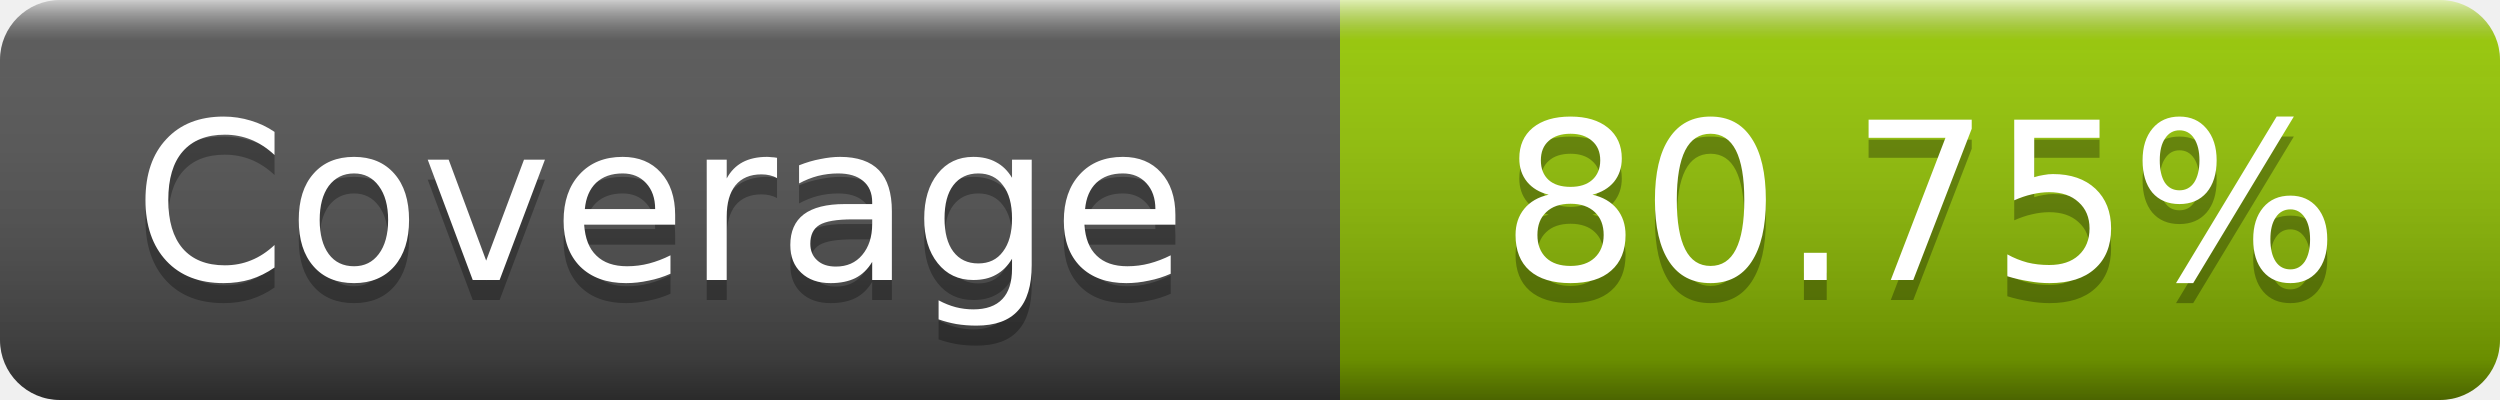
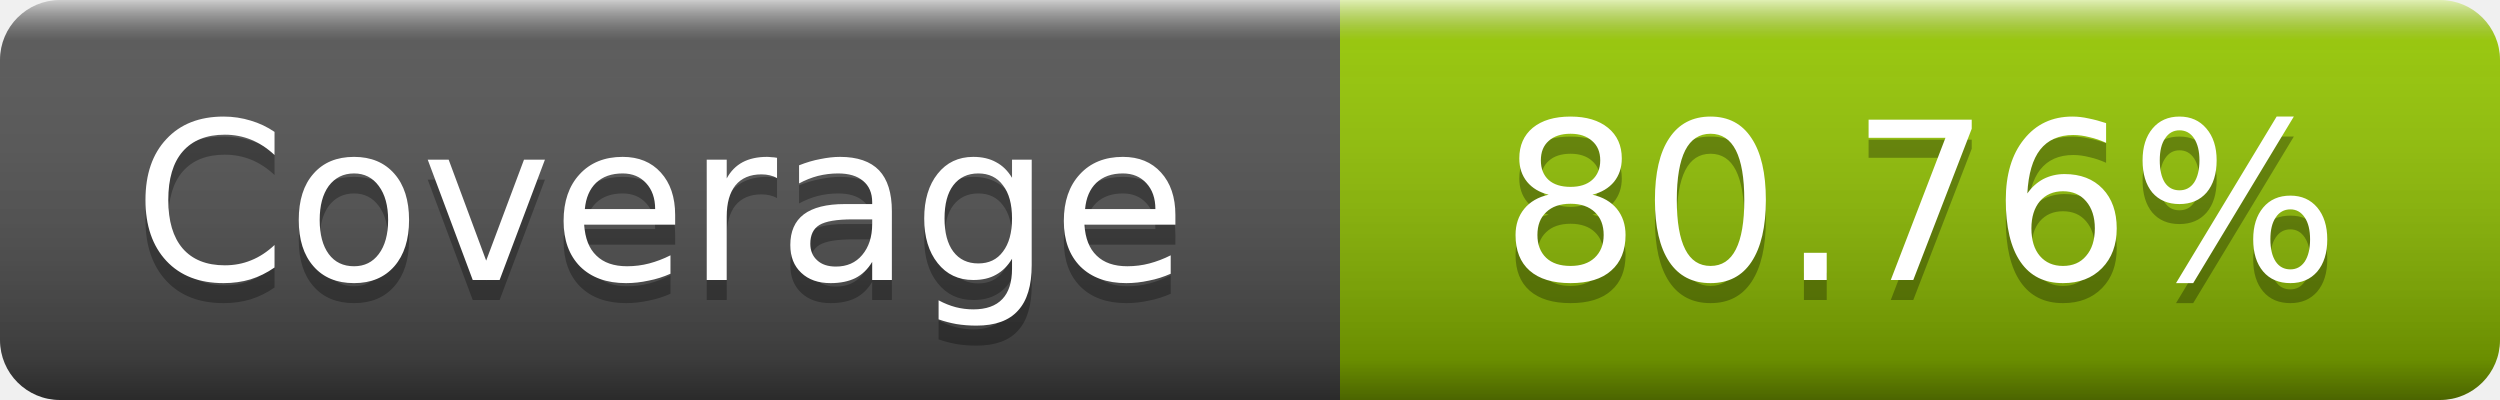
- <svg xmlns="http://www.w3.org/2000/svg" width="125" height="20" role="img" aria-label="Coverage: 80.75%">
+ <svg xmlns="http://www.w3.org/2000/svg" width="125" height="20" role="img" aria-label="Coverage: 80.76%">
  <linearGradient id="s" x2="0" y2="100%">
    <stop offset="0" stop-color="#fff" stop-opacity=".7" />
    <stop offset=".1" stop-color="#aaa" stop-opacity=".1" />
    <stop offset=".9" stop-opacity=".3" />
    <stop offset="1" stop-opacity=".5" />
  </linearGradient>
  <mask id="m">
    <rect width="125" height="20" rx="3" fill="#fff" />
  </mask>
  <g mask="url(#m)">
    <rect width="67" height="20" fill="#555" />
    <rect x="67" width="58" height="20" fill="#97ca00" />
    <rect width="125" height="20" fill="url(#s)" />
  </g>
  <g fill="#fff" text-anchor="middle" font-family="DejaVu Sans,Verdana,Geneva,sans-serif" font-size="11" text-rendering="geometricPrecision">
    <text x="33" y="15" fill="#010101" fill-opacity=".3">Coverage</text>
    <text x="33" y="14">Coverage</text>
-     <text x="96" y="15" fill="#010101" fill-opacity=".3">80.75%</text>
-     <text x="96" y="14">80.75%</text>
+     <text x="96" y="15" fill="#010101" fill-opacity=".3">80.76%</text>
+     <text x="96" y="14">80.76%</text>
  </g>
</svg>
